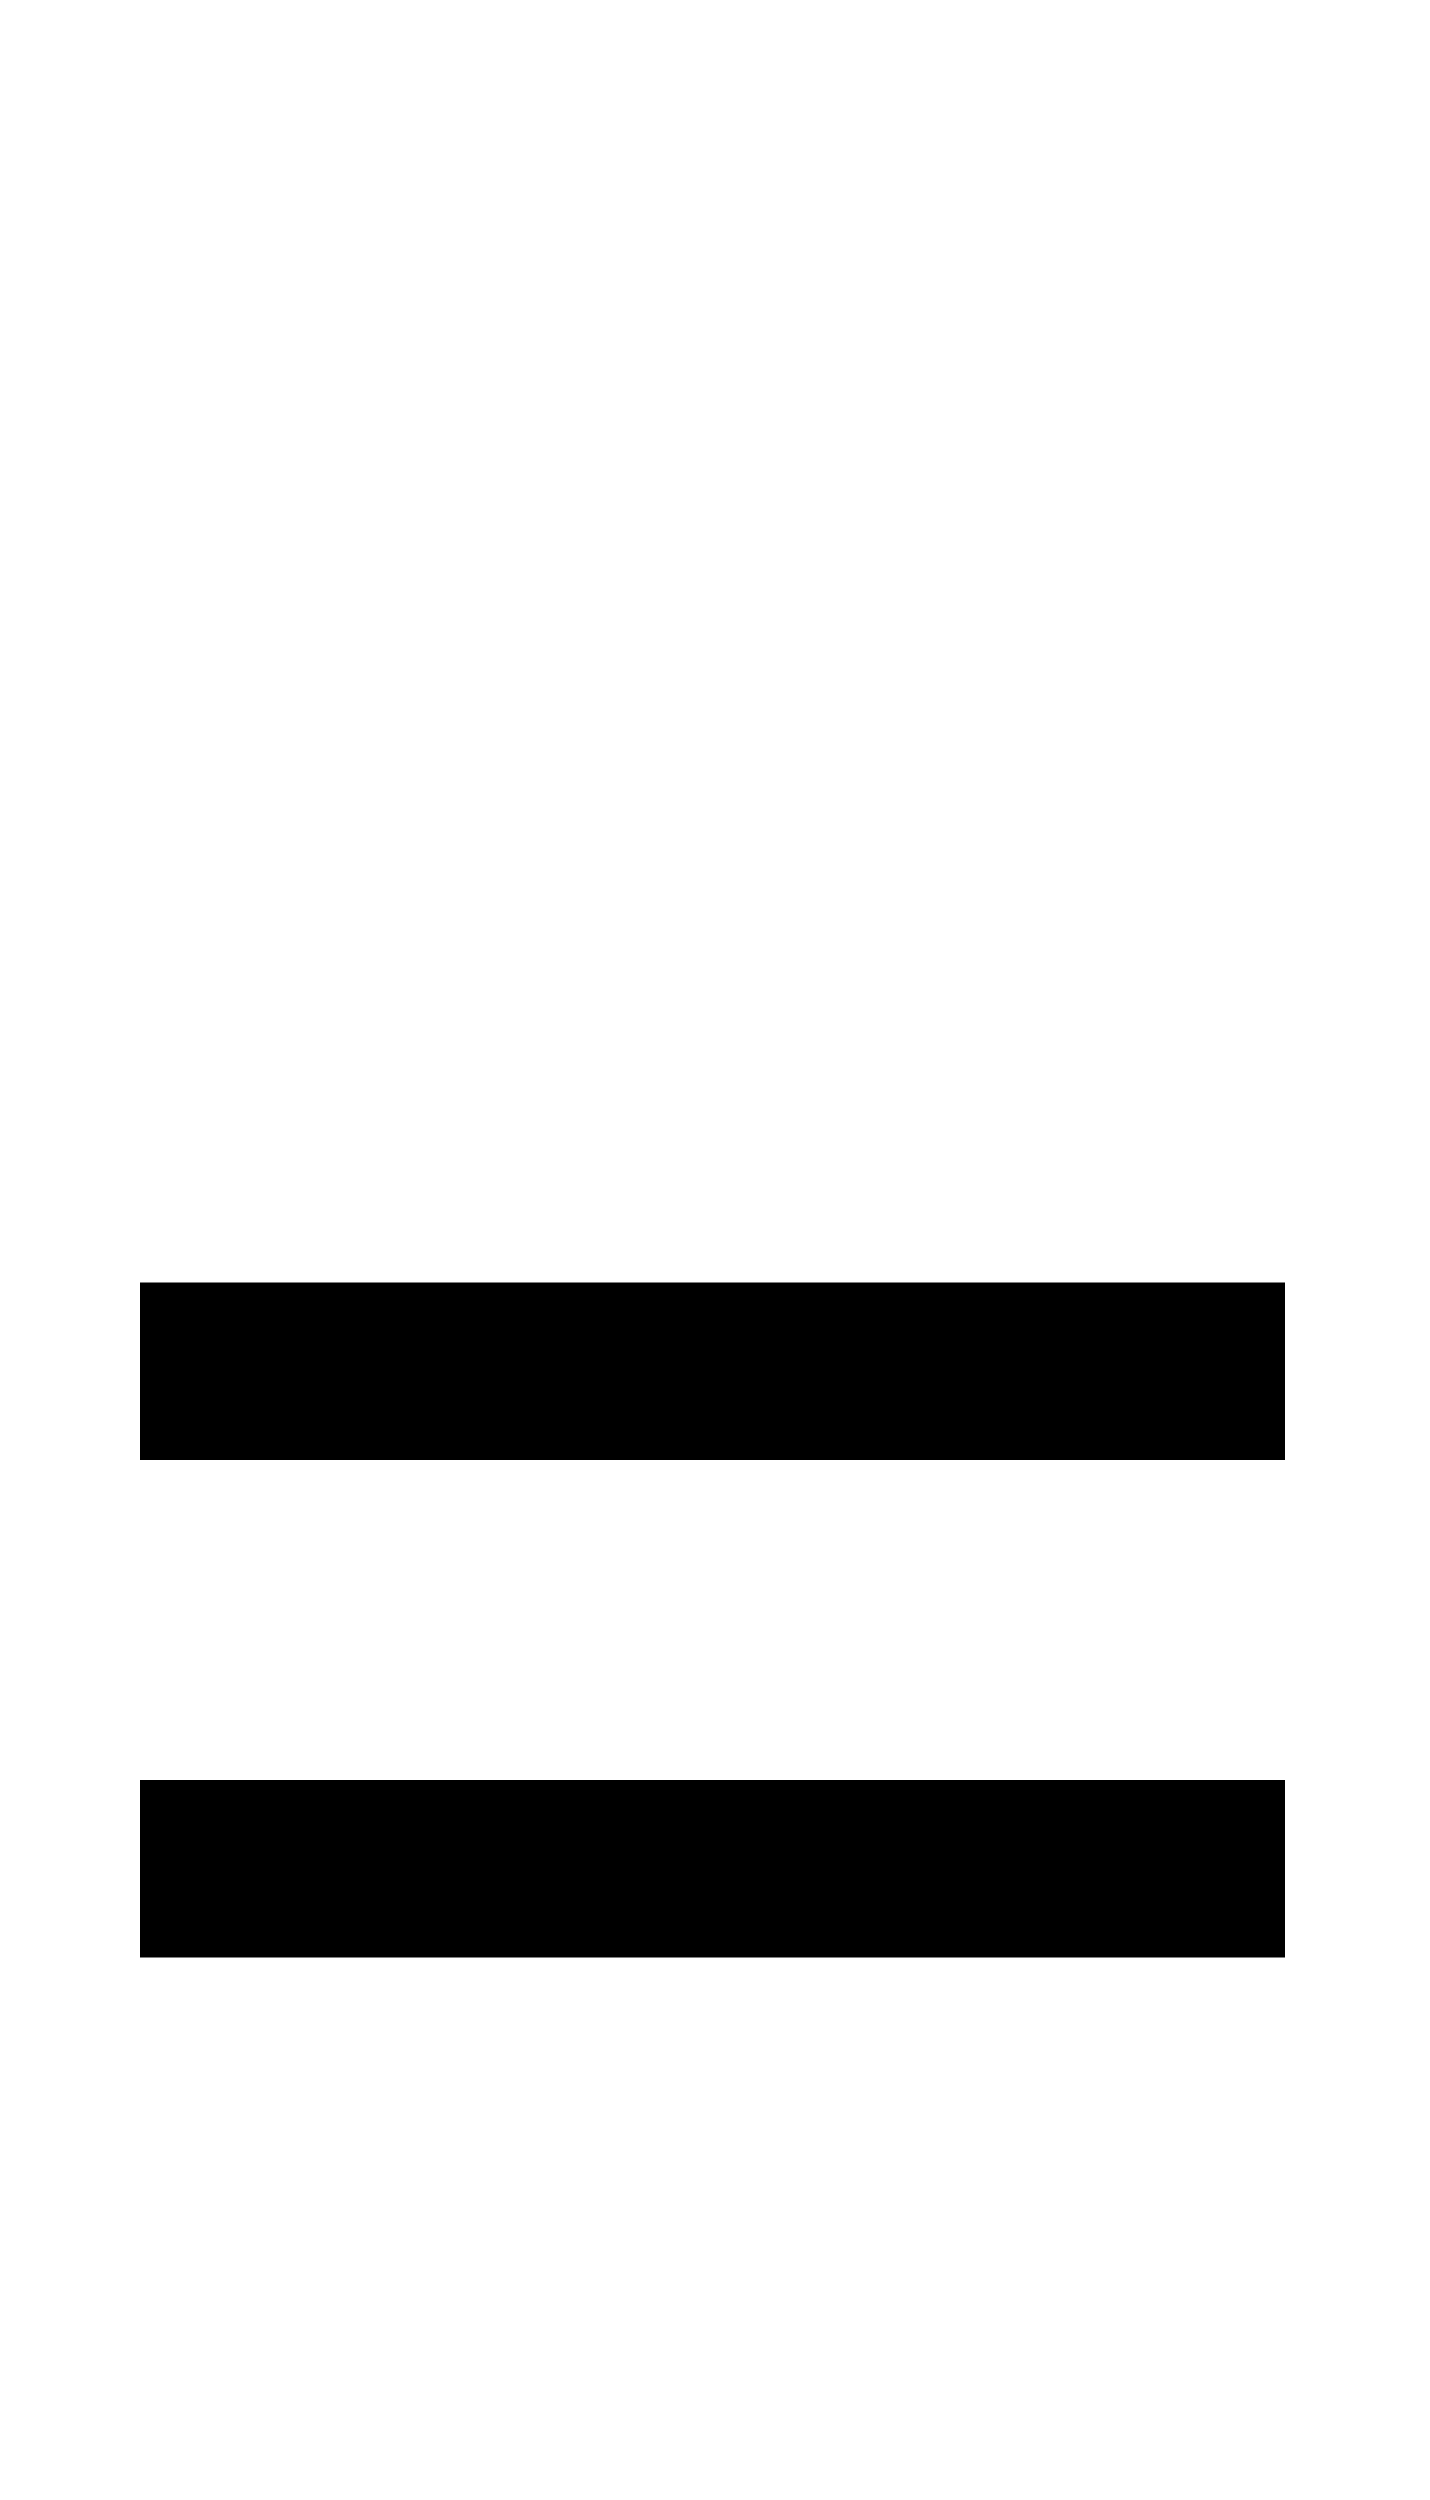
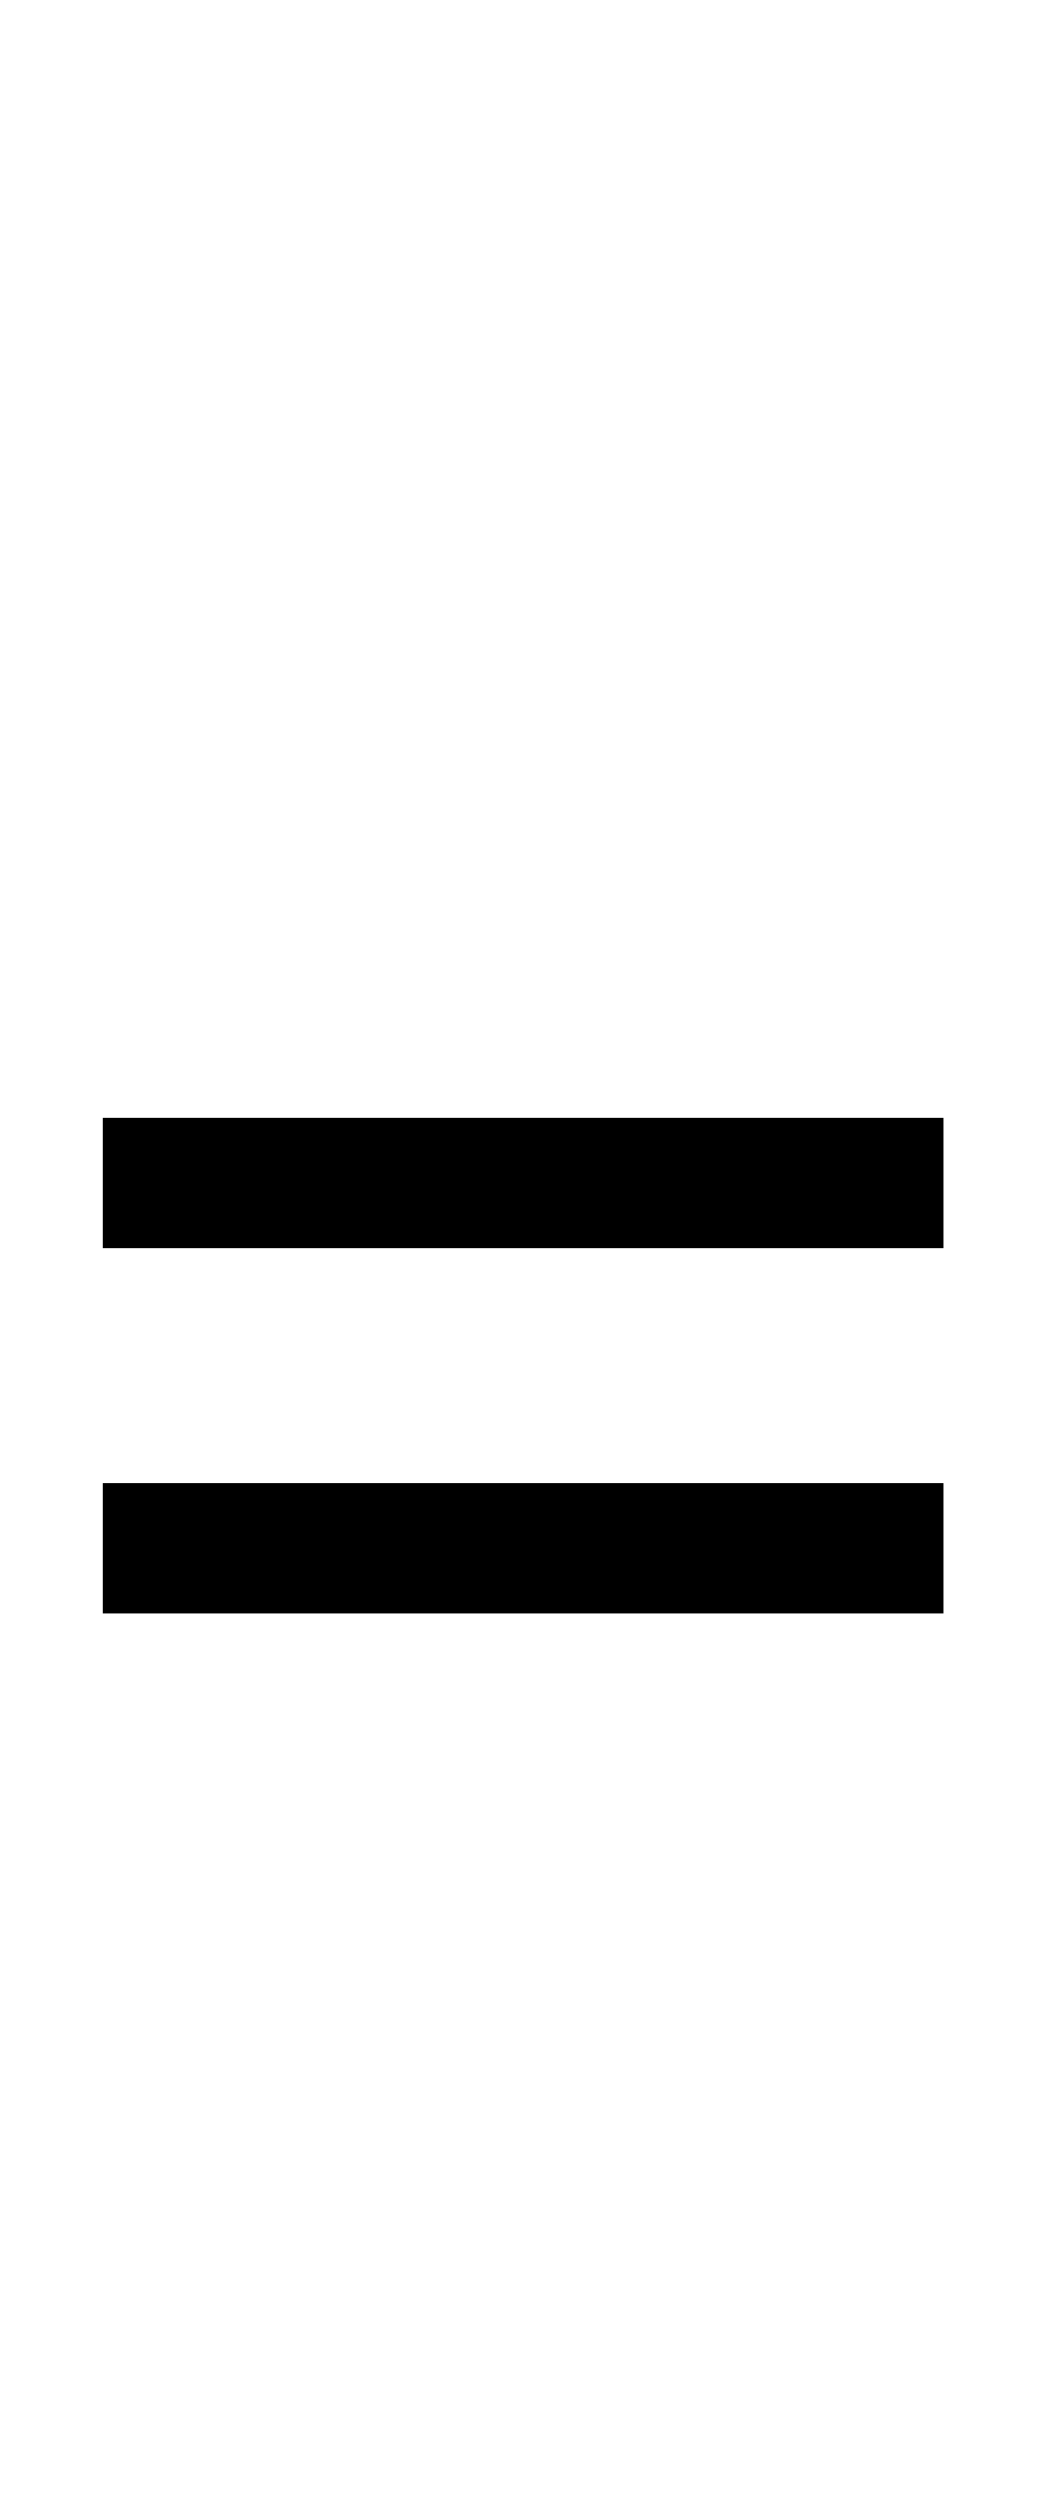
- <svg xmlns="http://www.w3.org/2000/svg" viewBox="0 0 572 1000">
-   <path d="M56,584V513H514V584ZM56,783V712H514V783Z" />
+ <svg xmlns="http://www.w3.org/2000/svg" viewBox="0 -320 572 1362">
+   <path d="M56,360V289H514V360ZM56,559V488H514V559Z" />
</svg>
